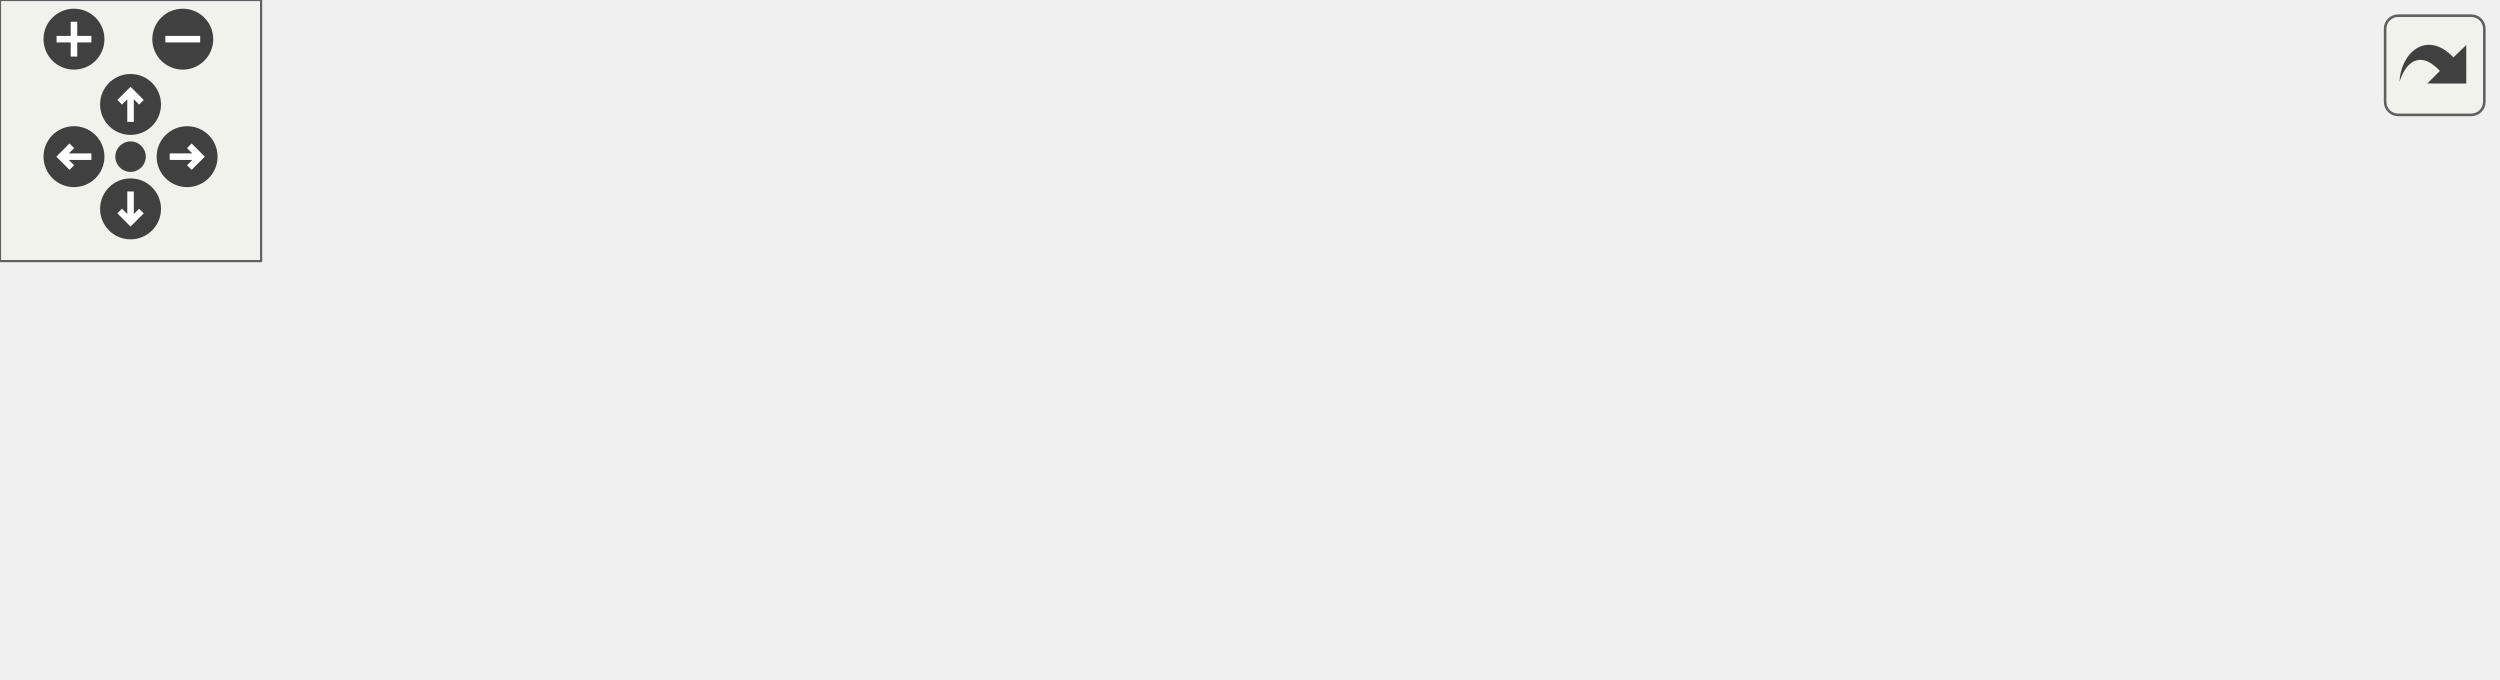
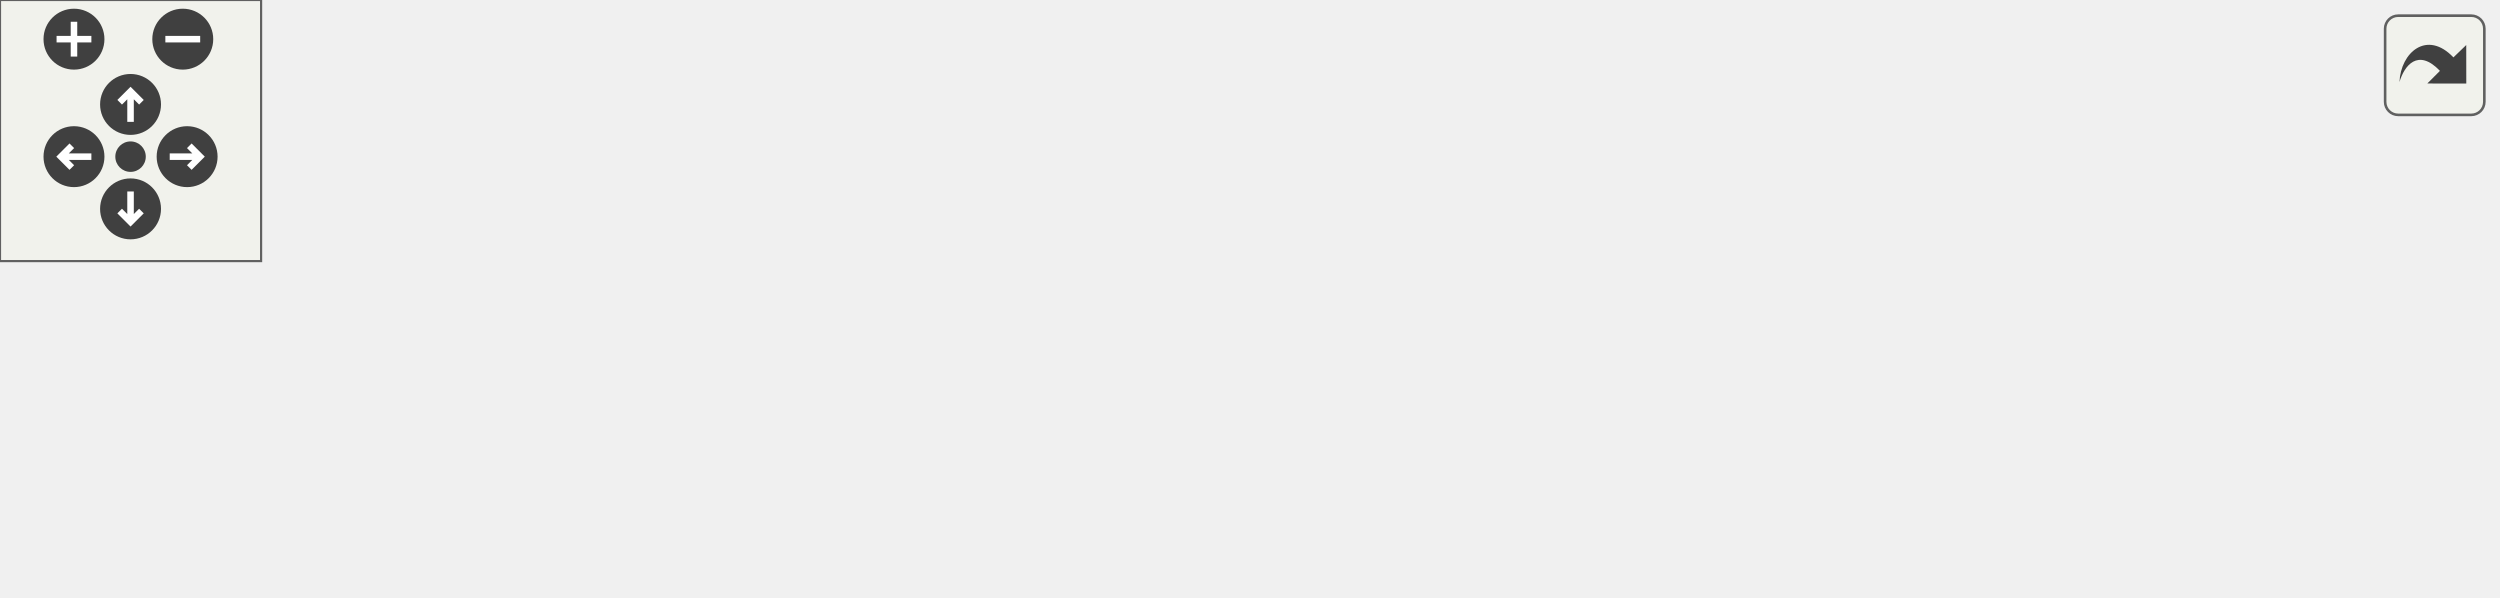
<svg xmlns="http://www.w3.org/2000/svg" xmlns:xlink="http://www.w3.org/1999/xlink" id="main" version="1.1" xml:space="preserve">
  <style type="text/css">
.edge:hover path { stroke: red; }
.edge:hover polygon { stroke: red; fill: red; }
</style>
  <defs>
    <circle id="rim" cx="0" cy="0" r="7" />
    <circle id="rim2" cx="0" cy="0" r="3.5" />
    <g id="zoomPlus">
      <use xlink:href="#rim" fill="#404040">
        <set attributeName="fill" to="#808080" begin="zoomplus.mouseover" end="zoomplus.mouseout" />
      </use>
      <path d="M-4,0h8M0,-4v8" fill="none" stroke="white" stroke-width="1.5" pointer-events="none" />
    </g>
    <g id="zoomMin">
      <use xlink:href="#rim" fill="#404040">
        <set attributeName="fill" to="#808080" begin="zoomminus.mouseover" end="zoomminus.mouseout" />
      </use>
      <path d="M-4,0h8" fill="none" stroke="white" stroke-width="1.5" pointer-events="none" />
    </g>
    <g id="dirArrow">
      <path fill="none" stroke="white" stroke-width="1.5" d="M0,-3.0v7 M-2.5,-0.5L0,-3.0L2.5,-0.5" />
    </g>
    <g id="resetDef">
      <use xlink:href="#rim2" fill="#404040">
        <set attributeName="fill" to="#808080" begin="reset.mouseover" end="reset.mouseout" />
      </use>
    </g>
  </defs>
  <svg id="graph" class="graph">
    <g id="viewport">
      <g id="node1" class="node">
        <polygon fill="#bfbfbf" stroke="black" points="0,-19.5 0,-38.5 98,-38.5 98,-19.5 0,-19.5" />
        <text text-anchor="middle" x="49" y="-26.5" font-family="Helvetica,sans-Serif" font-size="10.00">HUD_GetFontsize</text>
      </g>
      <g id="node2" class="node">
        <g id="a_node2">
          <a xlink:href="../../d3/d07/scoreboard_8qc.html#a7375d6776cc772c7aa6a43c7f66ea3d5" target="_top" xlink:title="Cmd_Scoreboard_SetFields">
            <polygon fill="none" stroke="black" points="134.5,-38.5 134.5,-57.5 273.5,-57.5 273.5,-38.5 134.5,-38.5" />
            <text text-anchor="middle" x="204" y="-45.5" font-family="Helvetica,sans-Serif" font-size="10.00">Cmd_Scoreboard_SetFields</text>
          </a>
        </g>
      </g>
      <g id="edge1" class="edge">
        <path fill="none" stroke="midnightblue" d="M108.571,-36.273C117.052,-37.327 125.845,-38.419 134.499,-39.493" />
        <polygon fill="midnightblue" stroke="midnightblue" points="108.765,-32.771 98.41,-35.012 107.903,-39.718 108.765,-32.771" />
      </g>
-       <g id="node8" class="node">
-         <g id="a_node8">
+       <g id="node7" class="node">
+         <g id="a_node7">
          <a xlink:href="../../dd/d1a/client_2mapvoting_8qh.html#aa818f8084baf251c8c1215262ebe1022" target="_top" xlink:title="MapVote_Draw">
            <polygon fill="none" stroke="black" points="162,-0.5 162,-19.5 246,-19.5 246,-0.5 162,-0.5" />
            <text text-anchor="middle" x="204" y="-7.5" font-family="Helvetica,sans-Serif" font-size="10.00">MapVote_Draw</text>
          </a>
        </g>
      </g>
-       <g id="edge7" class="edge">
+       <g id="edge6" class="edge">
        <path fill="none" stroke="midnightblue" d="M108.669,-21.714C126.411,-19.511 145.508,-17.14 161.848,-15.11" />
        <polygon fill="midnightblue" stroke="midnightblue" points="107.903,-18.282 98.41,-22.988 108.765,-25.229 107.903,-18.282" />
      </g>
      <g id="node3" class="node">
        <g id="a_node3">
-           <a xlink:href="../../df/d30/client_2main_8qc.html#ae7a71c50fddc1b6cede7022e0304a3fe" target="_top" xlink:title="CSQC_Init">
-             <polygon fill="none" stroke="black" points="335.5,-76.5 335.5,-95.5 400.5,-95.5 400.5,-76.5 335.5,-76.5" />
-             <text text-anchor="middle" x="368" y="-83.5" font-family="Helvetica,sans-Serif" font-size="10.00">CSQC_Init</text>
+           <a xlink:href="../../df/d8c/cl__cmd_8qc.html#ad966f981371e0b44769c51f16f4c02b7" target="_top" xlink:title="LocalCommand_hud">
+             <polygon fill="none" stroke="black" points="315,-57.5 315,-76.5 421,-76.5 421,-57.5 315,-57.5" />
+             <text text-anchor="middle" x="368" y="-64.5" font-family="Helvetica,sans-Serif" font-size="10.00">LocalCommand_hud</text>
          </a>
        </g>
      </g>
      <g id="edge2" class="edge">
-         <path fill="none" stroke="midnightblue" d="M255.949,-59.951C281.951,-66.05 312.767,-73.279 335.332,-78.572" />
-         <polygon fill="midnightblue" stroke="midnightblue" points="256.415,-56.465 245.879,-57.589 254.816,-63.28 256.415,-56.465" />
+         <path fill="none" stroke="midnightblue" d="M283.79,-57.241C294.352,-58.48 304.963,-59.724 314.906,-60.89" />
+         <polygon fill="midnightblue" stroke="midnightblue" points="284.042,-53.746 273.703,-56.058 283.227,-60.699 284.042,-53.746" />
+       </g>
+       <g id="node5" class="node">
+         <g id="a_node5">
+           <a xlink:href="../../d4/d2b/scoreboard_8qh.html#a5b2b75e2e6c4267b05ae1cb44c20329f" target="_top" xlink:title="Scoreboard_InitScores">
+             <polygon fill="none" stroke="black" points="310,-19.5 310,-38.5 426,-38.5 426,-19.5 310,-19.5" />
+             <text text-anchor="middle" x="368" y="-26.5" font-family="Helvetica,sans-Serif" font-size="10.00">Scoreboard_InitScores</text>
+           </a>
+         </g>
+       </g>
+       <g id="edge4" class="edge">
+         <path fill="none" stroke="midnightblue" d="M283.667,-38.774C292.527,-37.734 301.425,-36.691 309.935,-35.693" />
+         <polygon fill="midnightblue" stroke="midnightblue" points="283.227,-35.301 273.703,-39.942 284.042,-42.254 283.227,-35.301" />
      </g>
      <g id="node4" class="node">
        <g id="a_node4">
-           <a xlink:href="../../df/d8c/cl__cmd_8qc.html#ad966f981371e0b44769c51f16f4c02b7" target="_top" xlink:title="LocalCommand_hud">
-             <polygon fill="none" stroke="black" points="315,-38.5 315,-57.5 421,-57.5 421,-38.5 315,-38.5" />
-             <text text-anchor="middle" x="368" y="-45.5" font-family="Helvetica,sans-Serif" font-size="10.00">LocalCommand_hud</text>
+           <a xlink:href="../../df/d8c/cl__cmd_8qc.html#aa2df3f3af02e1a866927650ec7c68d83" target="_top" xlink:title="CLIENT_COMMAND">
+             <polygon fill="none" stroke="black" points="462.5,-57.5 462.5,-76.5 573.5,-76.5 573.5,-57.5 462.5,-57.5" />
+             <text text-anchor="middle" x="518" y="-64.5" font-family="Helvetica,sans-Serif" font-size="10.00">CLIENT_COMMAND</text>
          </a>
        </g>
      </g>
      <g id="edge3" class="edge">
-         <path fill="none" stroke="midnightblue" d="M283.79,-48C294.352,-48 304.963,-48 314.906,-48" />
-         <polygon fill="midnightblue" stroke="midnightblue" points="283.703,-44.5 273.703,-48 283.703,-51.5 283.703,-44.5" />
+         <path fill="none" stroke="midnightblue" d="M431.33,-67C441.613,-67 452.205,-67 462.284,-67" />
+         <polygon fill="midnightblue" stroke="midnightblue" points="431.179,-63.5 421.179,-67 431.179,-70.5 431.179,-63.5" />
      </g>
      <g id="node6" class="node">
        <g id="a_node6">
-           <a xlink:href="../../d4/d2b/scoreboard_8qh.html#a5b2b75e2e6c4267b05ae1cb44c20329f" target="_top" xlink:title="Scoreboard_InitScores">
-             <polygon fill="none" stroke="black" points="310,-0.5 310,-19.5 426,-19.5 426,-0.5 310,-0.5" />
-             <text text-anchor="middle" x="368" y="-7.5" font-family="Helvetica,sans-Serif" font-size="10.00">Scoreboard_InitScores</text>
+           <a xlink:href="../../df/d30/client_2main_8qc.html#a6ddef9eaa62e0cae6a23e432d4875df1" target="_top" xlink:title="NET_HANDLE">
+             <polygon fill="none" stroke="black" points="476.5,-19.5 476.5,-38.5 559.5,-38.5 559.5,-19.5 476.5,-19.5" />
+             <text text-anchor="middle" x="518" y="-26.5" font-family="Helvetica,sans-Serif" font-size="10.00">NET_HANDLE</text>
          </a>
        </g>
      </g>
      <g id="edge5" class="edge">
-         <path fill="none" stroke="midnightblue" d="M255.715,-36.104C278.486,-30.763 304.987,-24.546 326.415,-19.52" />
-         <polygon fill="midnightblue" stroke="midnightblue" points="254.816,-32.72 245.879,-38.411 256.415,-39.535 254.816,-32.72" />
-       </g>
-       <g id="node5" class="node">
-         <g id="a_node5">
-           <a xlink:href="../../df/d8c/cl__cmd_8qc.html#aa2df3f3af02e1a866927650ec7c68d83" target="_top" xlink:title="CLIENT_COMMAND">
-             <polygon fill="none" stroke="black" points="462.5,-38.5 462.5,-57.5 573.5,-57.5 573.5,-38.5 462.5,-38.5" />
-             <text text-anchor="middle" x="518" y="-45.5" font-family="Helvetica,sans-Serif" font-size="10.00">CLIENT_COMMAND</text>
-           </a>
-         </g>
-       </g>
-       <g id="edge4" class="edge">
-         <path fill="none" stroke="midnightblue" d="M431.33,-48C441.613,-48 452.205,-48 462.284,-48" />
-         <polygon fill="midnightblue" stroke="midnightblue" points="431.179,-44.5 421.179,-48 431.179,-51.5 431.179,-44.5" />
-       </g>
-       <g id="node7" class="node">
-         <g id="a_node7">
-           <a xlink:href="../../df/d30/client_2main_8qc.html#a6ddef9eaa62e0cae6a23e432d4875df1" target="_top" xlink:title="NET_HANDLE">
-             <polygon fill="none" stroke="black" points="476.5,-0.5 476.5,-19.5 559.5,-19.5 559.5,-0.5 476.5,-0.5" />
-             <text text-anchor="middle" x="518" y="-7.5" font-family="Helvetica,sans-Serif" font-size="10.00">NET_HANDLE</text>
-           </a>
-         </g>
-       </g>
-       <g id="edge6" class="edge">
-         <path fill="none" stroke="midnightblue" d="M436.551,-10C450.175,-10 464.092,-10 476.438,-10" />
-         <polygon fill="midnightblue" stroke="midnightblue" points="436.221,-6.5 426.221,-10 436.221,-13.5 436.221,-6.5" />
+         <path fill="none" stroke="midnightblue" d="M436.551,-29C450.175,-29 464.092,-29 476.438,-29" />
+         <polygon fill="midnightblue" stroke="midnightblue" points="436.221,-25.5 426.221,-29 436.221,-32.5 436.221,-25.5" />
      </g>
    </g>
  </svg>
  <g id="navigator" transform="translate(0 0)" fill="#404254">
    <rect fill="#f2f5e9" fill-opacity="0.5" stroke="#606060" stroke-width=".5" x="0" y="0" width="60" height="60" />
    <use id="zoomplus" xlink:href="#zoomPlus" x="17" y="9" />
    <use id="zoomminus" xlink:href="#zoomMin" x="42" y="9" />
    <use id="reset" xlink:href="#resetDef" x="30" y="36" />
    <g id="arrowUp" xlink:href="#dirArrow" transform="translate(30 24)">
      <use xlink:href="#rim" fill="#404040">
        <set attributeName="fill" to="#808080" begin="arrowUp.mouseover" end="arrowUp.mouseout" />
      </use>
      <path fill="none" stroke="white" stroke-width="1.5" d="M0,-3.0v7 M-2.5,-0.5L0,-3.0L2.5,-0.5" />
    </g>
    <g id="arrowRight" xlink:href="#dirArrow" transform="rotate(90) translate(36 -43)">
      <use xlink:href="#rim" fill="#404040">
        <set attributeName="fill" to="#808080" begin="arrowRight.mouseover" end="arrowRight.mouseout" />
      </use>
      <path fill="none" stroke="white" stroke-width="1.5" d="M0,-3.0v7 M-2.5,-0.5L0,-3.0L2.5,-0.5" />
    </g>
    <g id="arrowDown" xlink:href="#dirArrow" transform="rotate(180) translate(-30 -48)">
      <use xlink:href="#rim" fill="#404040">
        <set attributeName="fill" to="#808080" begin="arrowDown.mouseover" end="arrowDown.mouseout" />
      </use>
      <path fill="none" stroke="white" stroke-width="1.5" d="M0,-3.0v7 M-2.5,-0.5L0,-3.0L2.5,-0.5" />
    </g>
    <g id="arrowLeft" xlink:href="#dirArrow" transform="rotate(270) translate(-36 17)">
      <use xlink:href="#rim" fill="#404040">
        <set attributeName="fill" to="#808080" begin="arrowLeft.mouseover" end="arrowLeft.mouseout" />
      </use>
      <path fill="none" stroke="white" stroke-width="1.5" d="M0,-3.0v7 M-2.5,-0.5L0,-3.0L2.5,-0.5" />
    </g>
  </g>
  <svg viewBox="0 0 15 15" width="100%" height="30px" preserveAspectRatio="xMaxYMin meet">
    <g id="arrow_out" transform="scale(0.3 0.3)">
      <a xlink:href="client_2miscfunctions_8qh_a885df1dd2a0efd39301d3593b307b9be_icgraph_org.svg" target="_base">
        <rect id="button" ry="5" rx="5" y="6" x="6" height="38" width="38" fill="#f2f5e9" fill-opacity="0.5" stroke="#606060" stroke-width="1.0" />
        <path id="arrow" d="M 11.5,31.437 C 11.94,20.098 22.043,11.323 32.159,21.979 L 37.069,17.246 C 37.069,17.246 37.088,32 37.088,32 L 22.16,31.978 C 22.16,31.978 26.998,27.14 26.998,27.14 C 18.529,18.264 13.292,25.23 11.5,31.437 z" style="fill:#404040;" />
      </a>
    </g>
  </svg>
</svg>
